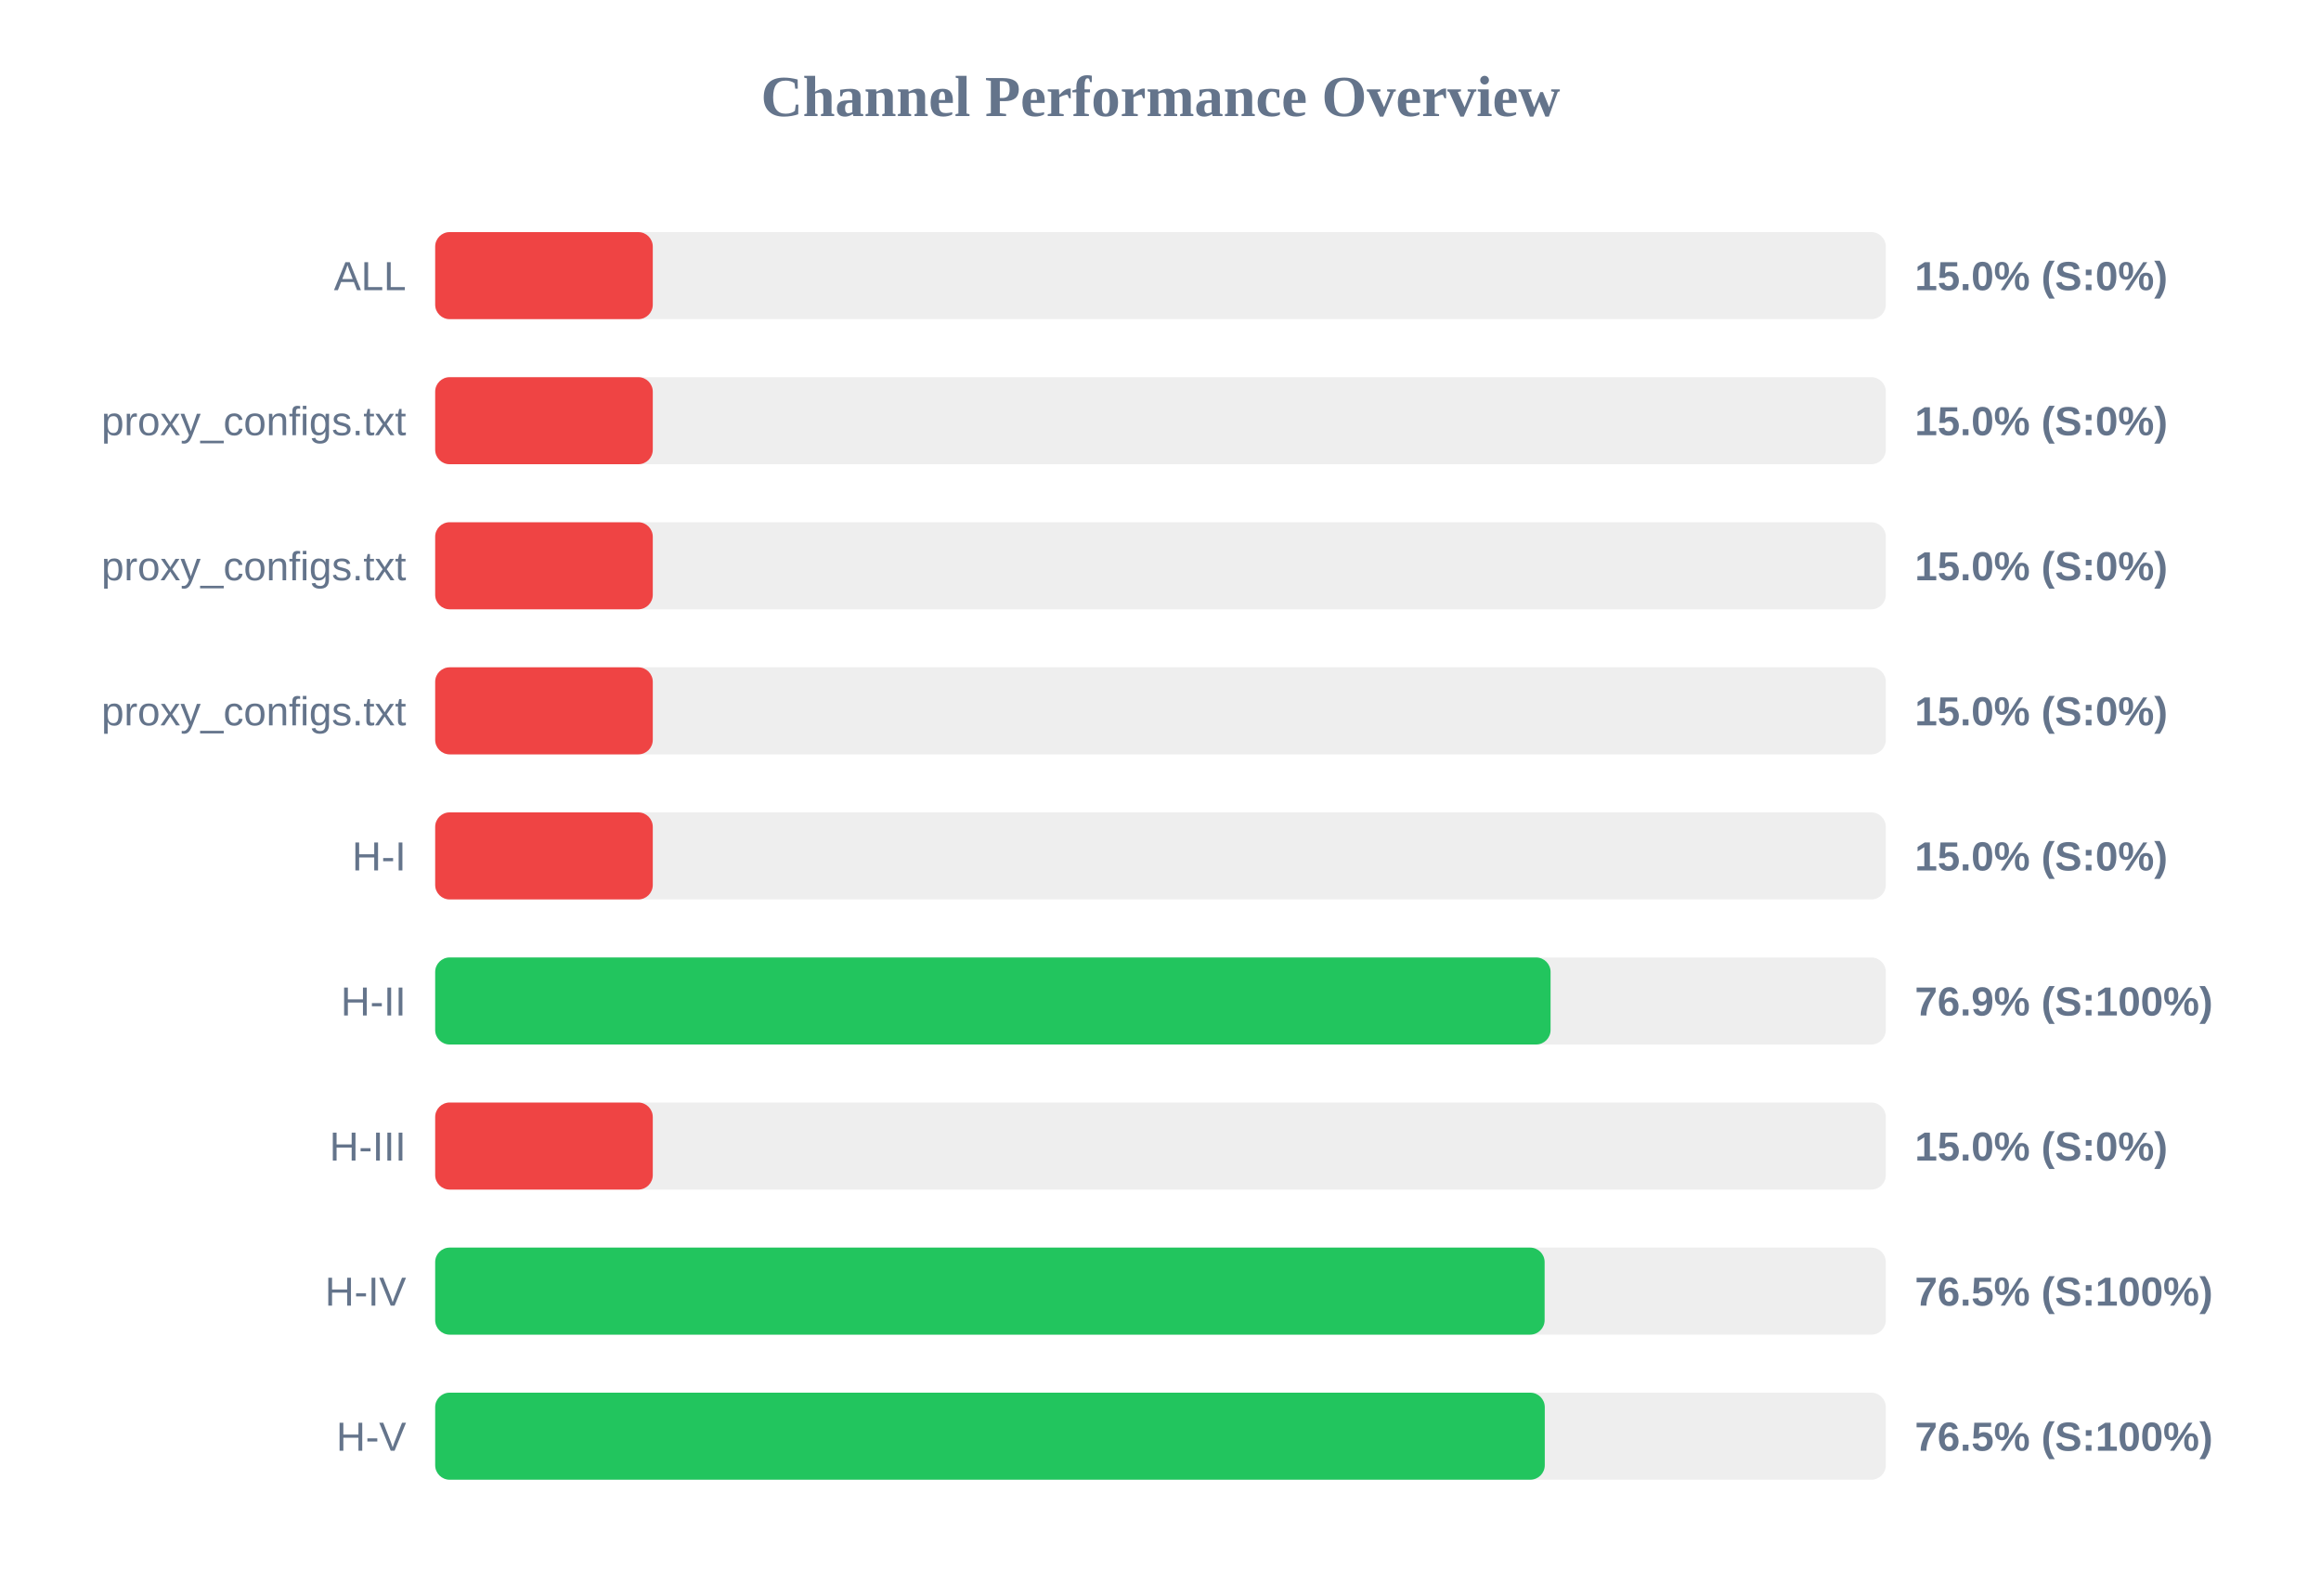
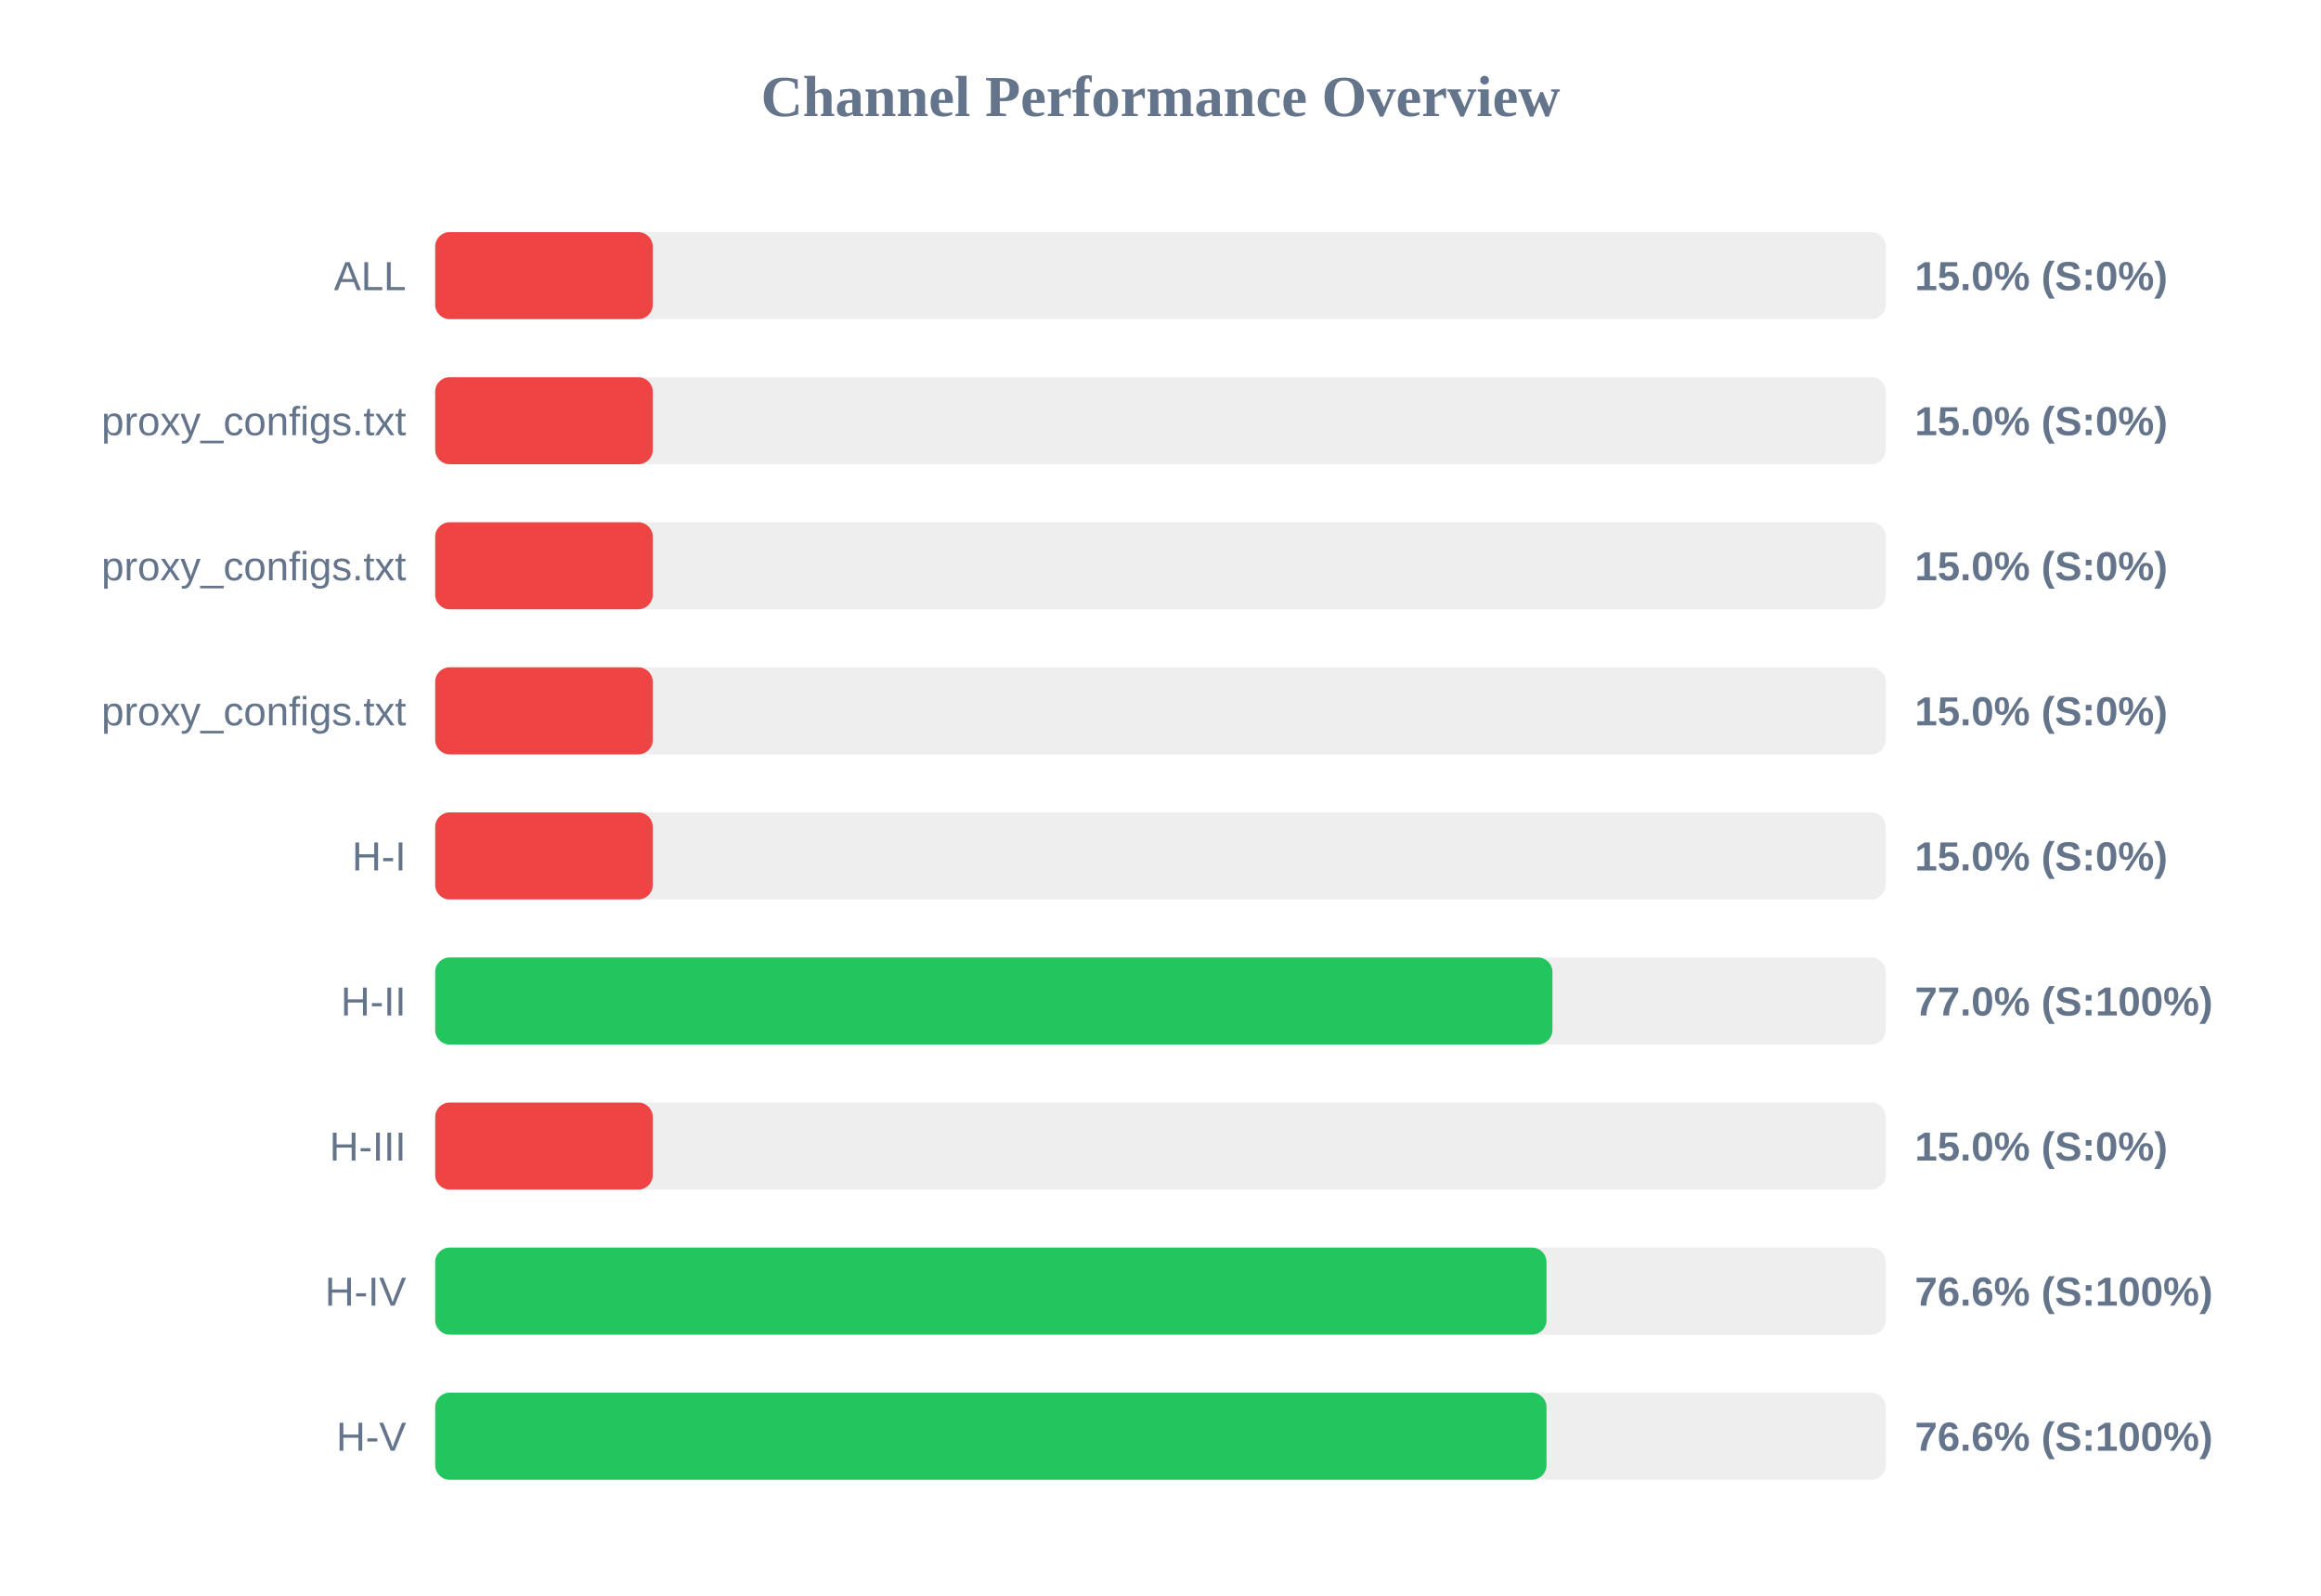
<svg xmlns="http://www.w3.org/2000/svg" width="800" height="550" version="1.1">
  <style>
        .row { font: 14px Arial; fill: #64748b; }
        .score { font: bold 14px Arial; fill: #64748b; }
    </style>
  <text x="400" y="40" text-anchor="middle" font-size="20px" font-weight="bold" fill="#64748b">Channel Performance Overview</text>
  <rect x="150" y="80" width="500" height="30" fill="#eee" rx="5" />
  <rect x="150" y="80" width="75.0" height="30" fill="#ef4444" rx="5" />
  <text x="140" y="100" text-anchor="end" class="row">ALL</text>
  <text x="660" y="100" text-anchor="start" class="score">15.0% (S:0%)</text>
  <rect x="150" y="130" width="500" height="30" fill="#eee" rx="5" />
  <rect x="150" y="130" width="75.0" height="30" fill="#ef4444" rx="5" />
  <text x="140" y="150" text-anchor="end" class="row">proxy_configs.txt</text>
  <text x="660" y="150" text-anchor="start" class="score">15.0% (S:0%)</text>
  <rect x="150" y="180" width="500" height="30" fill="#eee" rx="5" />
  <rect x="150" y="180" width="75.0" height="30" fill="#ef4444" rx="5" />
  <text x="140" y="200" text-anchor="end" class="row">proxy_configs.txt</text>
  <text x="660" y="200" text-anchor="start" class="score">15.0% (S:0%)</text>
  <rect x="150" y="230" width="500" height="30" fill="#eee" rx="5" />
  <rect x="150" y="230" width="75.0" height="30" fill="#ef4444" rx="5" />
  <text x="140" y="250" text-anchor="end" class="row">proxy_configs.txt</text>
  <text x="660" y="250" text-anchor="start" class="score">15.0% (S:0%)</text>
  <rect x="150" y="280" width="500" height="30" fill="#eee" rx="5" />
  <rect x="150" y="280" width="75.0" height="30" fill="#ef4444" rx="5" />
  <text x="140" y="300" text-anchor="end" class="row">H-I</text>
  <text x="660" y="300" text-anchor="start" class="score">15.0% (S:0%)</text>
  <rect x="150" y="330" width="500" height="30" fill="#eee" rx="5" />
-   <rect x="150" y="330" width="384.45" height="30" fill="#22c55e" rx="5" />
+   <rect x="150" y="330" width="385.1" height="30" fill="#22c55e" rx="5" />
  <text x="140" y="350" text-anchor="end" class="row">H-II</text>
-   <text x="660" y="350" text-anchor="start" class="score">76.9% (S:100%)</text>
+   <text x="660" y="350" text-anchor="start" class="score">77.0% (S:100%)</text>
  <rect x="150" y="380" width="500" height="30" fill="#eee" rx="5" />
  <rect x="150" y="380" width="75.0" height="30" fill="#ef4444" rx="5" />
  <text x="140" y="400" text-anchor="end" class="row">H-III</text>
  <text x="660" y="400" text-anchor="start" class="score">15.0% (S:0%)</text>
  <rect x="150" y="430" width="500" height="30" fill="#eee" rx="5" />
-   <rect x="150" y="430" width="382.4" height="30" fill="#22c55e" rx="5" />
+   <rect x="150" y="430" width="383.05" height="30" fill="#22c55e" rx="5" />
  <text x="140" y="450" text-anchor="end" class="row">H-IV</text>
-   <text x="660" y="450" text-anchor="start" class="score">76.5% (S:100%)</text>
+   <text x="660" y="450" text-anchor="start" class="score">76.6% (S:100%)</text>
  <rect x="150" y="480" width="500" height="30" fill="#eee" rx="5" />
-   <rect x="150" y="480" width="382.45" height="30" fill="#22c55e" rx="5" />
+   <rect x="150" y="480" width="383.05" height="30" fill="#22c55e" rx="5" />
  <text x="140" y="500" text-anchor="end" class="row">H-V</text>
-   <text x="660" y="500" text-anchor="start" class="score">76.5% (S:100%)</text>
+   <text x="660" y="500" text-anchor="start" class="score">76.6% (S:100%)</text>
</svg>
